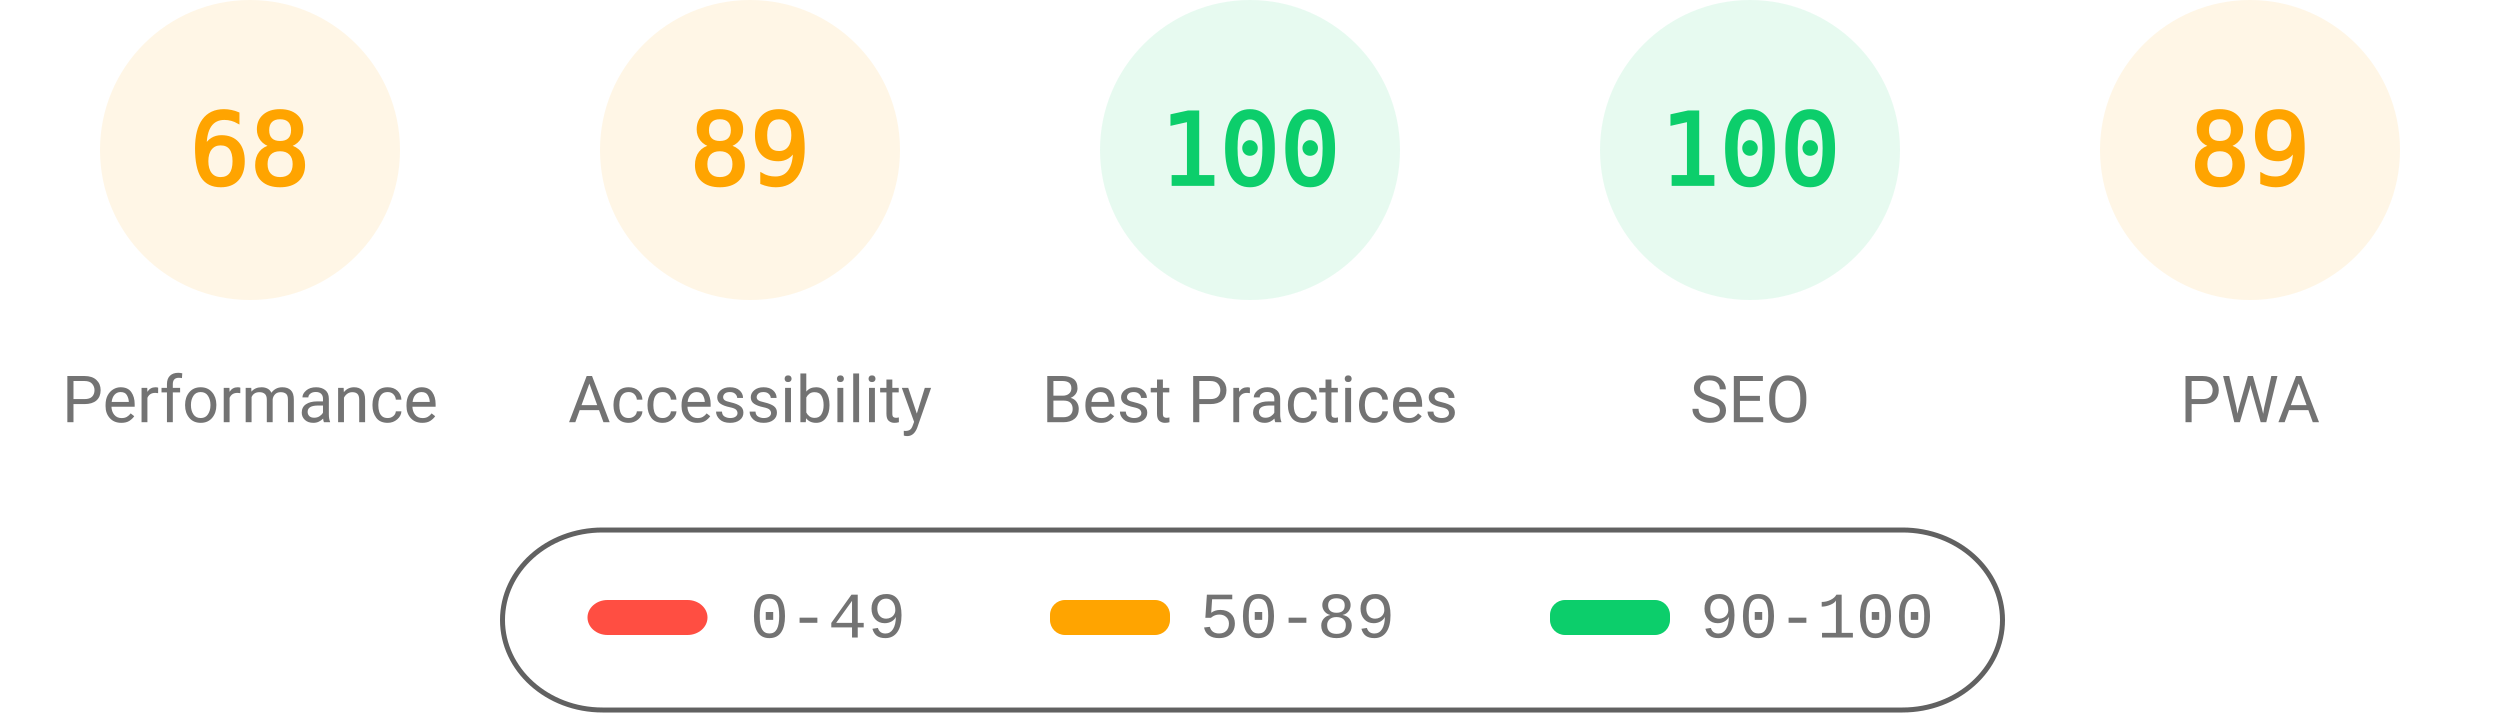
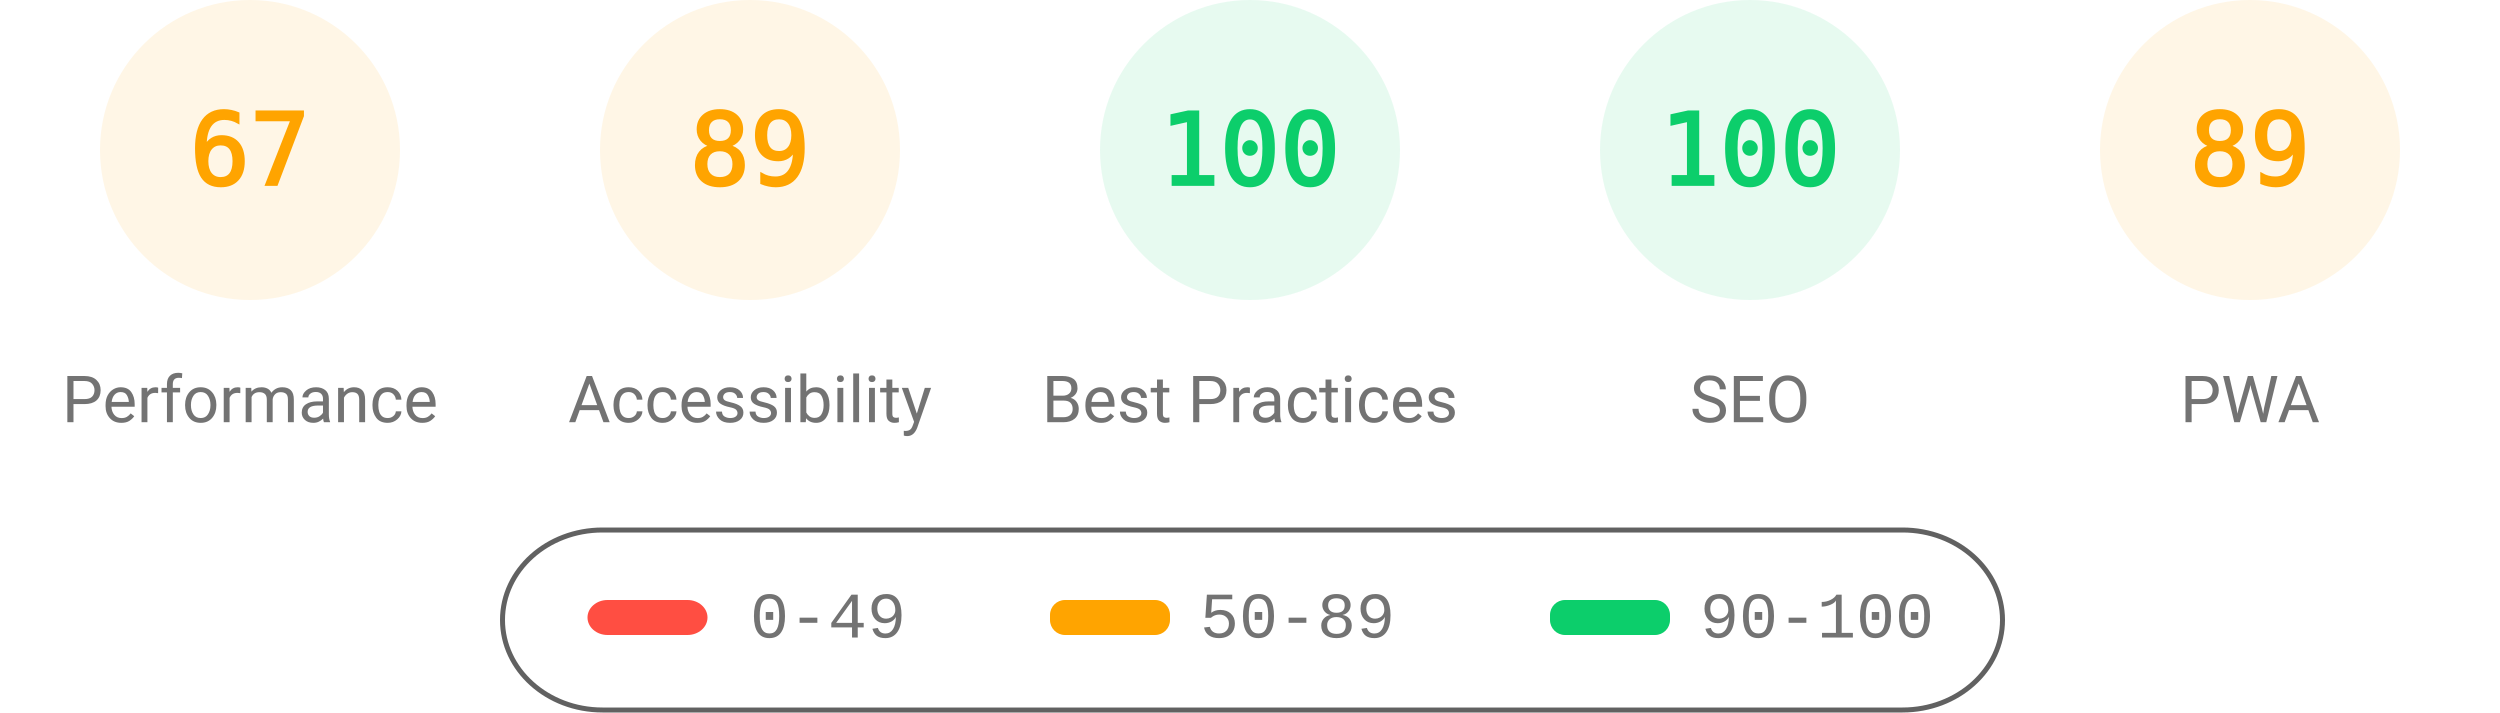
<svg xmlns="http://www.w3.org/2000/svg" fill="none" width="1000" height="285">
  <style>.gauge-base{opacity:.1}.gauge-arc{fill:none;animation-delay:250ms;stroke-linecap:round;transform:rotate(-90deg);transform-origin:100px 60px;animation:load-gauge 1s ease forwards}.guage-text{font-size:40px;font-family:monospace;text-align:center}.guage-red{color:#ff4e42;fill:#ff4e42;stroke:#ff4e42}.guage-orange{color:#ffa400;fill:#ffa400;stroke:#ffa400}.guage-green{color:#0cce6b;fill:#0cce6b;stroke:#0cce6b}.guage-undefined{color:#5c5c5c;fill:#5c5c5c;stroke:#5c5c5c}.guage-title{color:#737373;fill:#737373;stroke:none;font-size:26px;line-height:26px;font-family:Roboto,Halvetica,Arial,sans-serif}@keyframes load-gauge{from{stroke-dasharray:0 352.858}}</style>
  <svg class="guage-div guage-perf guage-orange" viewBox="0 0 200 200" width="200" height="200">
    <circle class="gauge-base" r="56" cx="100" cy="60" stroke-width="8" />
-     <circle class="gauge-arc guage-arc-1" r="56" cx="100" cy="60" stroke-width="8" style="stroke-dasharray:239.263,351.858" />
-     <text class="guage-text" x="100" y="60" alignment-baseline="central" dominant-baseline="central" text-anchor="middle">68</text>
+     <circle class="gauge-arc guage-arc-1" r="56" cx="100" cy="60" stroke-width="8" style="stroke-dasharray:235.745,351.858" />
+     <text class="guage-text" x="100" y="60" alignment-baseline="central" dominant-baseline="central" text-anchor="middle">67</text>
    <text class="guage-title" x="100" y="160" alignment-baseline="central" dominant-baseline="central" text-anchor="middle">Performance</text>
  </svg>
  <svg class="guage-div guage-acc guage-orange" viewBox="0 0 200 200" width="200" height="200" x="200">
    <circle class="gauge-base" r="56" cx="100" cy="60" stroke-width="8" />
    <circle class="gauge-arc guage-arc-2" r="56" cx="100" cy="60" stroke-width="8" style="stroke-dasharray:313.154,351.858" />
    <text class="guage-text" x="100" y="60" alignment-baseline="central" dominant-baseline="central" text-anchor="middle">89</text>
    <text class="guage-title" x="100" y="160" alignment-baseline="central" dominant-baseline="central" text-anchor="middle">Accessibility</text>
  </svg>
  <svg class="guage-div guage-best guage-green" viewBox="0 0 200 200" width="200" height="200" x="400">
    <circle class="gauge-base" r="56" cx="100" cy="60" stroke-width="8" />
    <circle class="gauge-arc guage-arc-3" r="56" cx="100" cy="60" stroke-width="8" style="stroke-dasharray:351.858,351.858" />
    <text class="guage-text" x="100" y="60" alignment-baseline="central" dominant-baseline="central" text-anchor="middle">100</text>
    <text class="guage-title" x="100" y="160" alignment-baseline="central" dominant-baseline="central" text-anchor="middle">Best Practices</text>
  </svg>
  <svg class="guage-div guage-seo guage-green" viewBox="0 0 200 200" width="200" height="200" x="600">
    <circle class="gauge-base" r="56" cx="100" cy="60" stroke-width="8" />
    <circle class="gauge-arc guage-arc-4" r="56" cx="100" cy="60" stroke-width="8" style="stroke-dasharray:351.858,351.858" />
    <text class="guage-text" x="100" y="60" alignment-baseline="central" dominant-baseline="central" text-anchor="middle">100</text>
    <text class="guage-title" x="100" y="160" alignment-baseline="central" dominant-baseline="central" text-anchor="middle">SEO</text>
  </svg>
  <svg class="guage-div guage-pwa guage-orange" viewBox="0 0 200 200" width="200" height="200" x="800">
    <circle class="gauge-base" r="56" cx="100" cy="60" stroke-width="8" />
    <circle class="gauge-arc guage-arc-4" r="56" cx="100" cy="60" stroke-width="8" style="stroke-dasharray:313.154,351.858" />
    <text class="guage-text" x="100" y="60" alignment-baseline="central" dominant-baseline="central" text-anchor="middle">89</text>
    <text class="guage-title" x="100" y="160" alignment-baseline="central" dominant-baseline="central" text-anchor="middle">PWA</text>
  </svg>
  <svg width="604" height="76" x="200" y="210">
    <path fill="none" id="canvas_background" d="M-1-1h604v80H-1z" />
    <rect fill-opacity="0" stroke="#616161" stroke-width="2" rx="40" id="svg_2" height="72" width="600" y="2" x="1" fill="#000" />
    <rect stroke="#000" rx="8" id="svg_3" height="14" width="48" y="30" x="35" stroke-opacity="null" stroke-width="0" fill="#ff4e42" />
    <rect stroke="#000" rx="6" id="svg_4" height="14" width="48" y="30" x="220" stroke-opacity="null" stroke-width="0" fill="#ffa400" />
    <rect stroke="#000" rx="6" id="svg_5" height="14" width="48" y="30" x="420" stroke-opacity="null" stroke-width="0" fill="#0cce6b" />
    <text xml:space="preserve" text-anchor="start" font-family="'Courier New', Courier, monospace" font-size="26" id="svg_6" y="45" x="100" stroke-opacity="null" stroke-width="0" stroke="#000" fill="#737373">0-49</text>
    <text xml:space="preserve" text-anchor="start" font-family="'Courier New', Courier, monospace" font-size="26" id="svg_7" y="45" x="280" stroke-opacity="null" stroke-width="0" stroke="#000" fill="#737373">50-89</text>
    <text xml:space="preserve" text-anchor="start" font-family="'Courier New', Courier, monospace" font-size="26" id="svg_8" y="45" x="480" stroke-opacity="null" stroke-width="0" stroke="#000" fill="#737373">90-100</text>
  </svg>
</svg>
